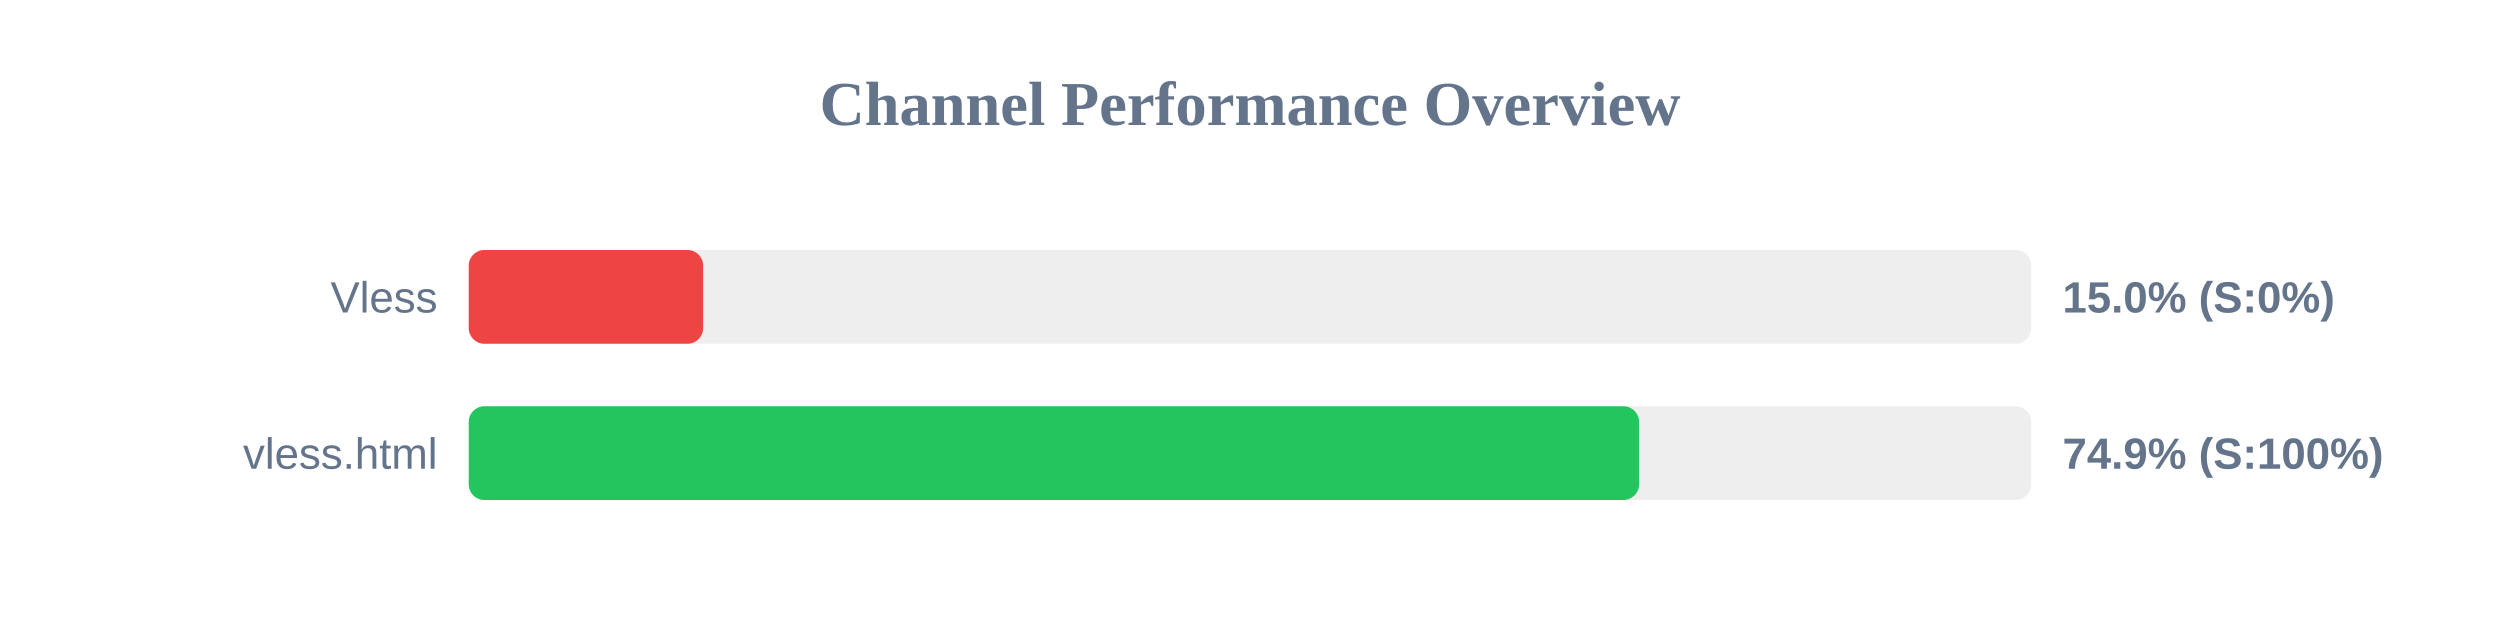
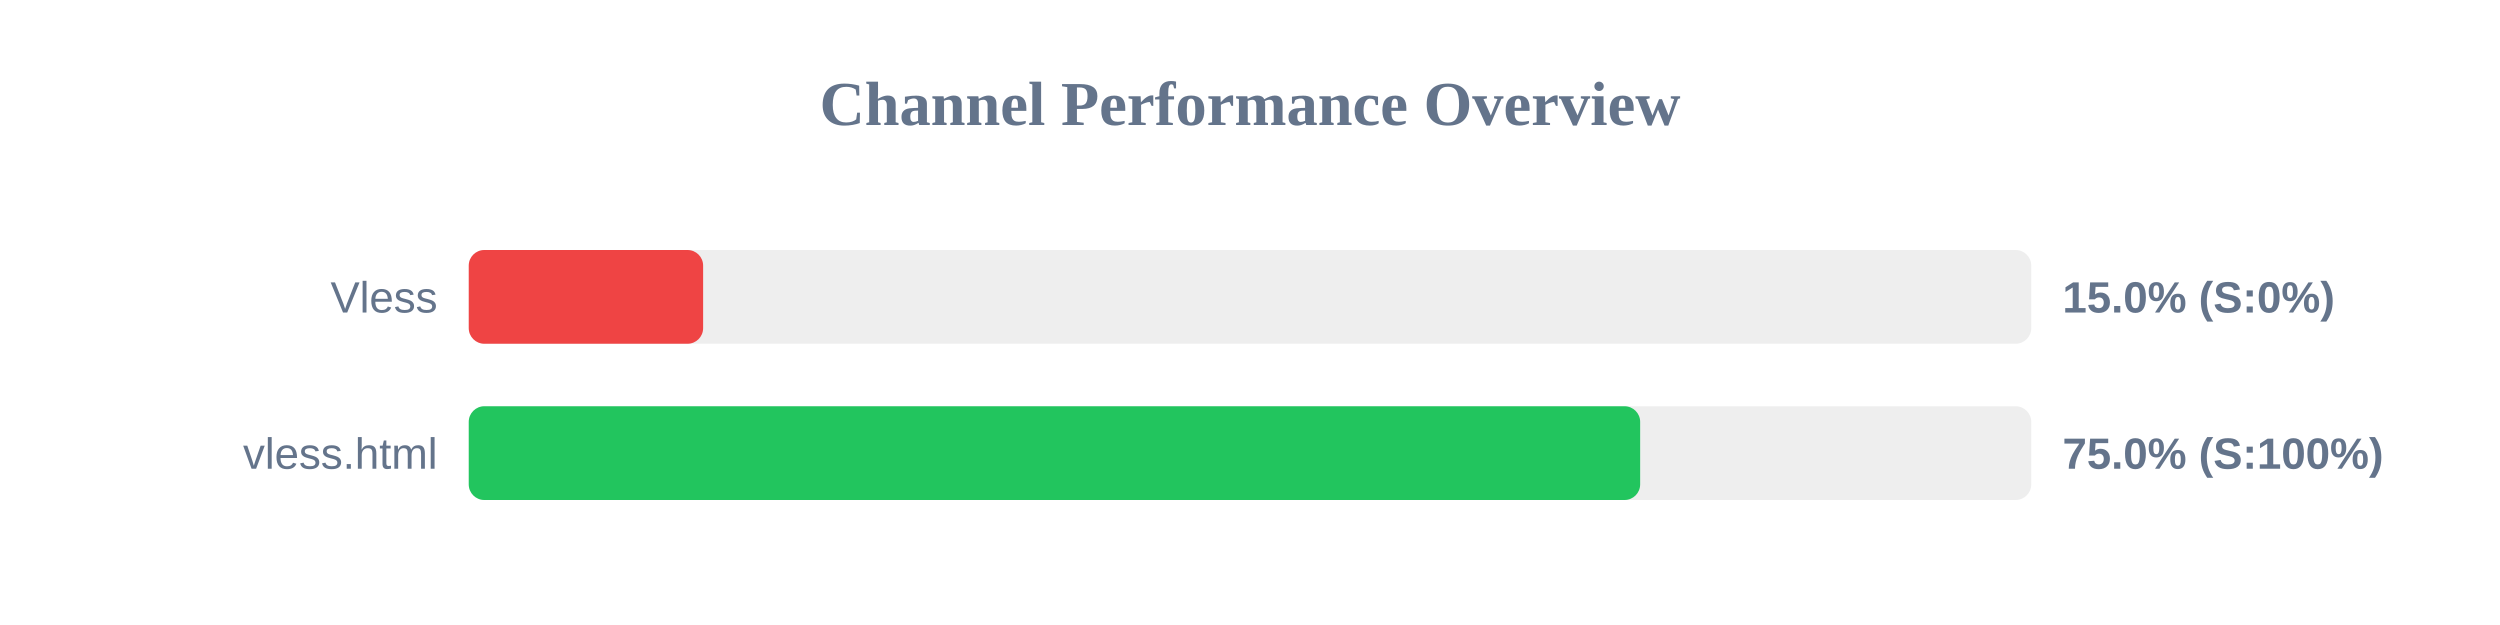
<svg xmlns="http://www.w3.org/2000/svg" width="800" height="200" version="1.1">
  <style>
        .row { font: 14px Arial; fill: #64748b; }
        .score { font: bold 14px Arial; fill: #64748b; }
    </style>
  <text x="400" y="40" text-anchor="middle" font-size="20px" font-weight="bold" fill="#64748b">Channel Performance Overview</text>
  <rect x="150" y="80" width="500" height="30" fill="#eee" rx="5" />
  <rect x="150" y="80" width="75.0" height="30" fill="#ef4444" rx="5" />
  <text x="140" y="100" text-anchor="end" class="row">Vless</text>
  <text x="660" y="100" text-anchor="start" class="score">15.0% (S:0%)</text>
  <rect x="150" y="130" width="500" height="30" fill="#eee" rx="5" />
-   <rect x="150" y="130" width="374.5" height="30" fill="#22c55e" rx="5" />
+   <rect x="150" y="130" width="374.85" height="30" fill="#22c55e" rx="5" />
  <text x="140" y="150" text-anchor="end" class="row">vless.html</text>
-   <text x="660" y="150" text-anchor="start" class="score">74.9% (S:100%)</text>
+   <text x="660" y="150" text-anchor="start" class="score">75.0% (S:100%)</text>
</svg>
